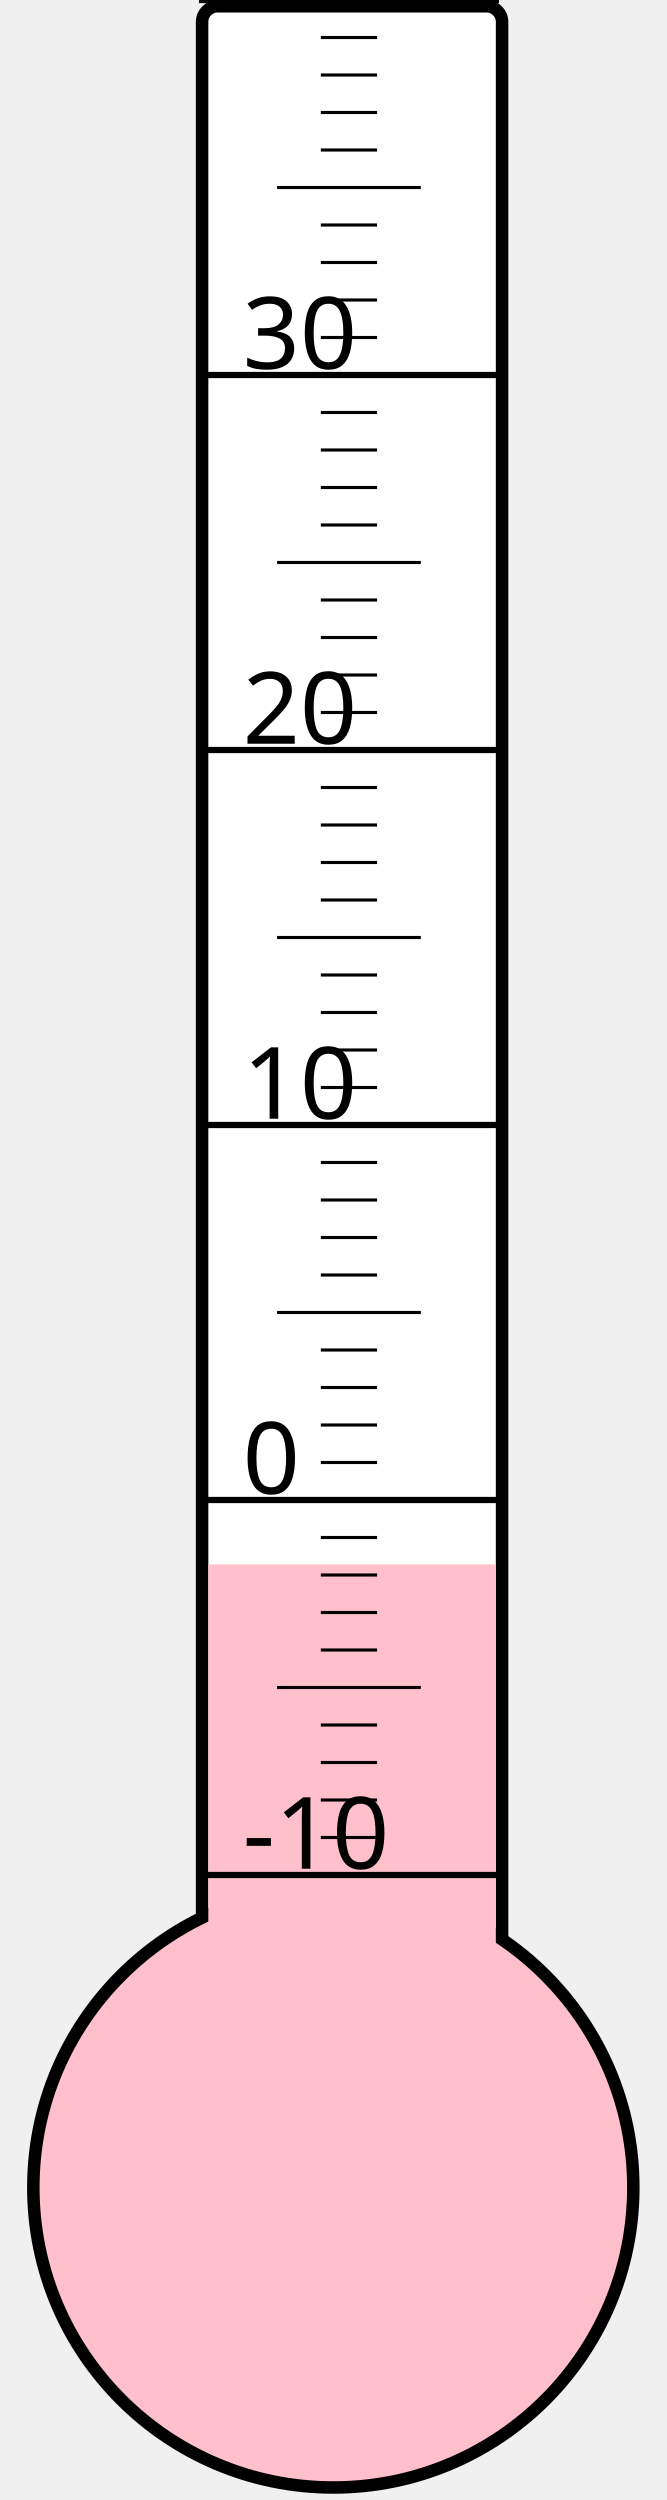
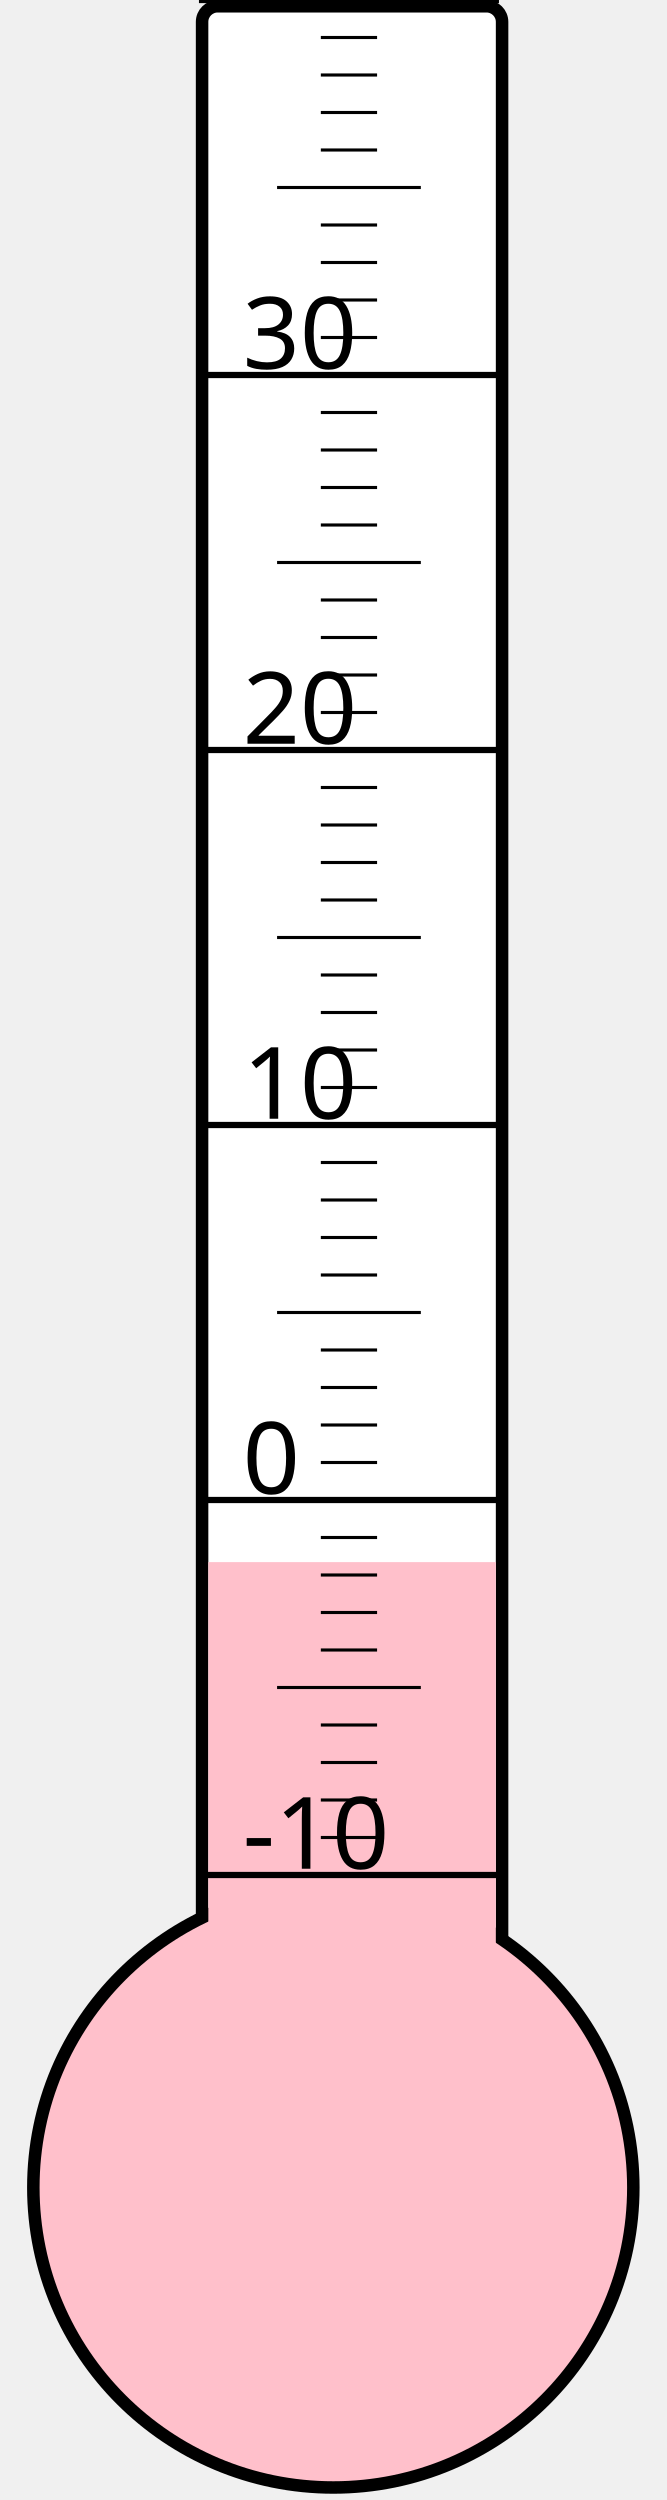
<svg xmlns="http://www.w3.org/2000/svg" width="40px" height="150px" viewBox="0 0 200 800">
  <rect width="200" height="800" x="0" y="0" style="fill: #ffffeb; fill-opacity: 0;" />
  <rect width="96" height="680" x="58" y="2" rx="5" ry="5" style="fill: white; fill-opacity: 1; stroke: black; stroke-width: 4;" />
  <circle cx="100" cy="700" r="96" style="fill: pink; stroke: black; stroke-width: 4;" />
-   <rect width="92" height="199.375" x="60" y="500.625" style="fill: pink; fill-opacity: 1; stroke-width: 0;" />
+   <rect width="92" height="200.125" x="60" y="499.875" style="fill: pink; fill-opacity: 1; stroke-width: 0;" />
  <text x="71" y="598" style="font-family: sans-serif; font-size: 24pt;">-10</text>
  <text x="71" y="478" style="font-family: sans-serif; font-size: 24pt;">0</text>
  <text x="71" y="358" style="font-family: sans-serif; font-size: 24pt;">10</text>
  <text x="71" y="238" style="font-family: sans-serif; font-size: 24pt;">20</text>
  <text x="71" y="118" style="font-family: sans-serif; font-size: 24pt;">30</text>
  <g style="stroke: black;">
    <line x1="57" y1="600" x2="153" y2="600" style="stroke-width: 2;" />
    <line x1="96" y1="588" x2="114" y2="588" style="stroke-width: 1;" />
    <line x1="96" y1="576" x2="114" y2="576" style="stroke-width: 1;" />
    <line x1="96" y1="564" x2="114" y2="564" style="stroke-width: 1;" />
    <line x1="96" y1="552" x2="114" y2="552" style="stroke-width: 1;" />
    <line x1="82" y1="540" x2="128" y2="540" style="stroke-width: 1;" />
    <line x1="96" y1="528" x2="114" y2="528" style="stroke-width: 1;" />
    <line x1="96" y1="516" x2="114" y2="516" style="stroke-width: 1;" />
    <line x1="96" y1="504" x2="114" y2="504" style="stroke-width: 1;" />
    <line x1="96" y1="492" x2="114" y2="492" style="stroke-width: 1;" />
    <line x1="57" y1="480" x2="153" y2="480" style="stroke-width: 2;" />
    <line x1="96" y1="468" x2="114" y2="468" style="stroke-width: 1;" />
    <line x1="96" y1="456" x2="114" y2="456" style="stroke-width: 1;" />
    <line x1="96" y1="444" x2="114" y2="444" style="stroke-width: 1;" />
    <line x1="96" y1="432" x2="114" y2="432" style="stroke-width: 1;" />
    <line x1="82" y1="420" x2="128" y2="420" style="stroke-width: 1;" />
    <line x1="96" y1="408" x2="114" y2="408" style="stroke-width: 1;" />
    <line x1="96" y1="396" x2="114" y2="396" style="stroke-width: 1;" />
    <line x1="96" y1="384" x2="114" y2="384" style="stroke-width: 1;" />
    <line x1="96" y1="372" x2="114" y2="372" style="stroke-width: 1;" />
    <line x1="57" y1="360" x2="153" y2="360" style="stroke-width: 2;" />
    <line x1="96" y1="348" x2="114" y2="348" style="stroke-width: 1;" />
    <line x1="96" y1="336" x2="114" y2="336" style="stroke-width: 1;" />
    <line x1="96" y1="324" x2="114" y2="324" style="stroke-width: 1;" />
    <line x1="96" y1="312" x2="114" y2="312" style="stroke-width: 1;" />
    <line x1="82" y1="300" x2="128" y2="300" style="stroke-width: 1;" />
    <line x1="96" y1="288" x2="114" y2="288" style="stroke-width: 1;" />
    <line x1="96" y1="276" x2="114" y2="276" style="stroke-width: 1;" />
    <line x1="96" y1="264" x2="114" y2="264" style="stroke-width: 1;" />
    <line x1="96" y1="252" x2="114" y2="252" style="stroke-width: 1;" />
    <line x1="57" y1="240" x2="153" y2="240" style="stroke-width: 2;" />
    <line x1="96" y1="228" x2="114" y2="228" style="stroke-width: 1;" />
    <line x1="96" y1="216" x2="114" y2="216" style="stroke-width: 1;" />
    <line x1="96" y1="204" x2="114" y2="204" style="stroke-width: 1;" />
    <line x1="96" y1="192" x2="114" y2="192" style="stroke-width: 1;" />
    <line x1="82" y1="180" x2="128" y2="180" style="stroke-width: 1;" />
    <line x1="96" y1="168" x2="114" y2="168" style="stroke-width: 1;" />
    <line x1="96" y1="156" x2="114" y2="156" style="stroke-width: 1;" />
    <line x1="96" y1="144" x2="114" y2="144" style="stroke-width: 1;" />
    <line x1="96" y1="132" x2="114" y2="132" style="stroke-width: 1;" />
    <line x1="57" y1="120" x2="153" y2="120" style="stroke-width: 2;" />
    <line x1="96" y1="108" x2="114" y2="108" style="stroke-width: 1;" />
    <line x1="96" y1="96" x2="114" y2="96" style="stroke-width: 1;" />
    <line x1="96" y1="84" x2="114" y2="84" style="stroke-width: 1;" />
    <line x1="96" y1="72" x2="114" y2="72" style="stroke-width: 1;" />
    <line x1="82" y1="60" x2="128" y2="60" style="stroke-width: 1;" />
    <line x1="96" y1="48" x2="114" y2="48" style="stroke-width: 1;" />
    <line x1="96" y1="36" x2="114" y2="36" style="stroke-width: 1;" />
    <line x1="96" y1="24" x2="114" y2="24" style="stroke-width: 1;" />
    <line x1="96" y1="12" x2="114" y2="12" style="stroke-width: 1;" />
    <line x1="57" y1="0" x2="153" y2="0" style="stroke-width: 2;" />
  </g>
</svg>
